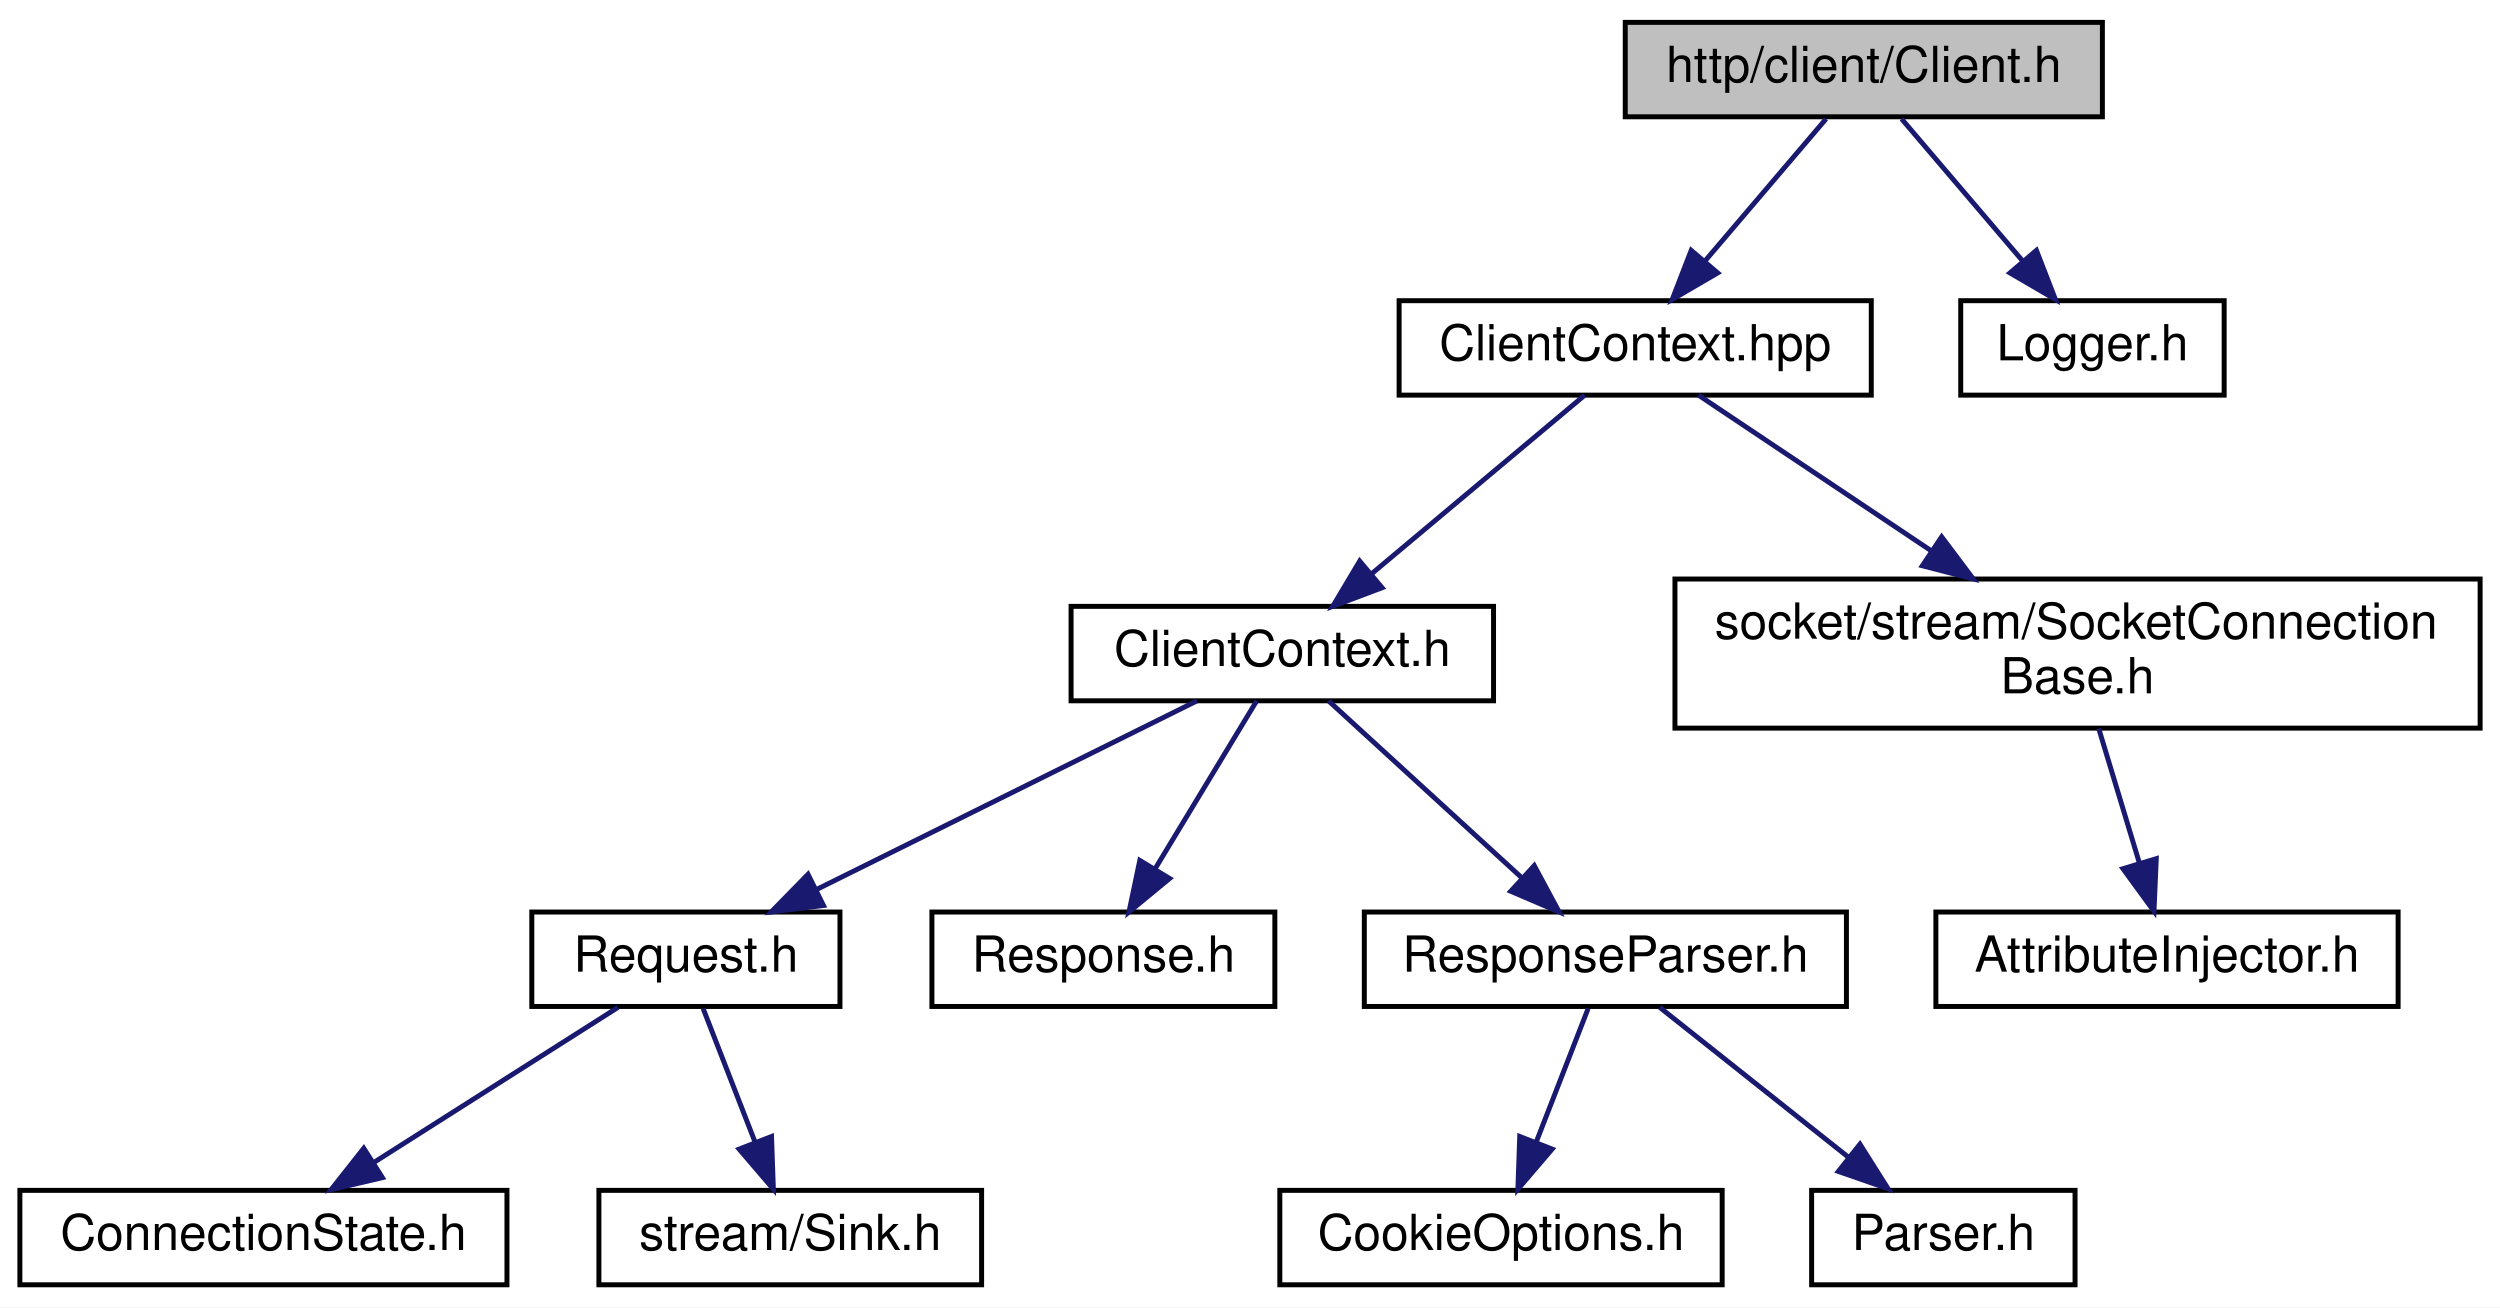
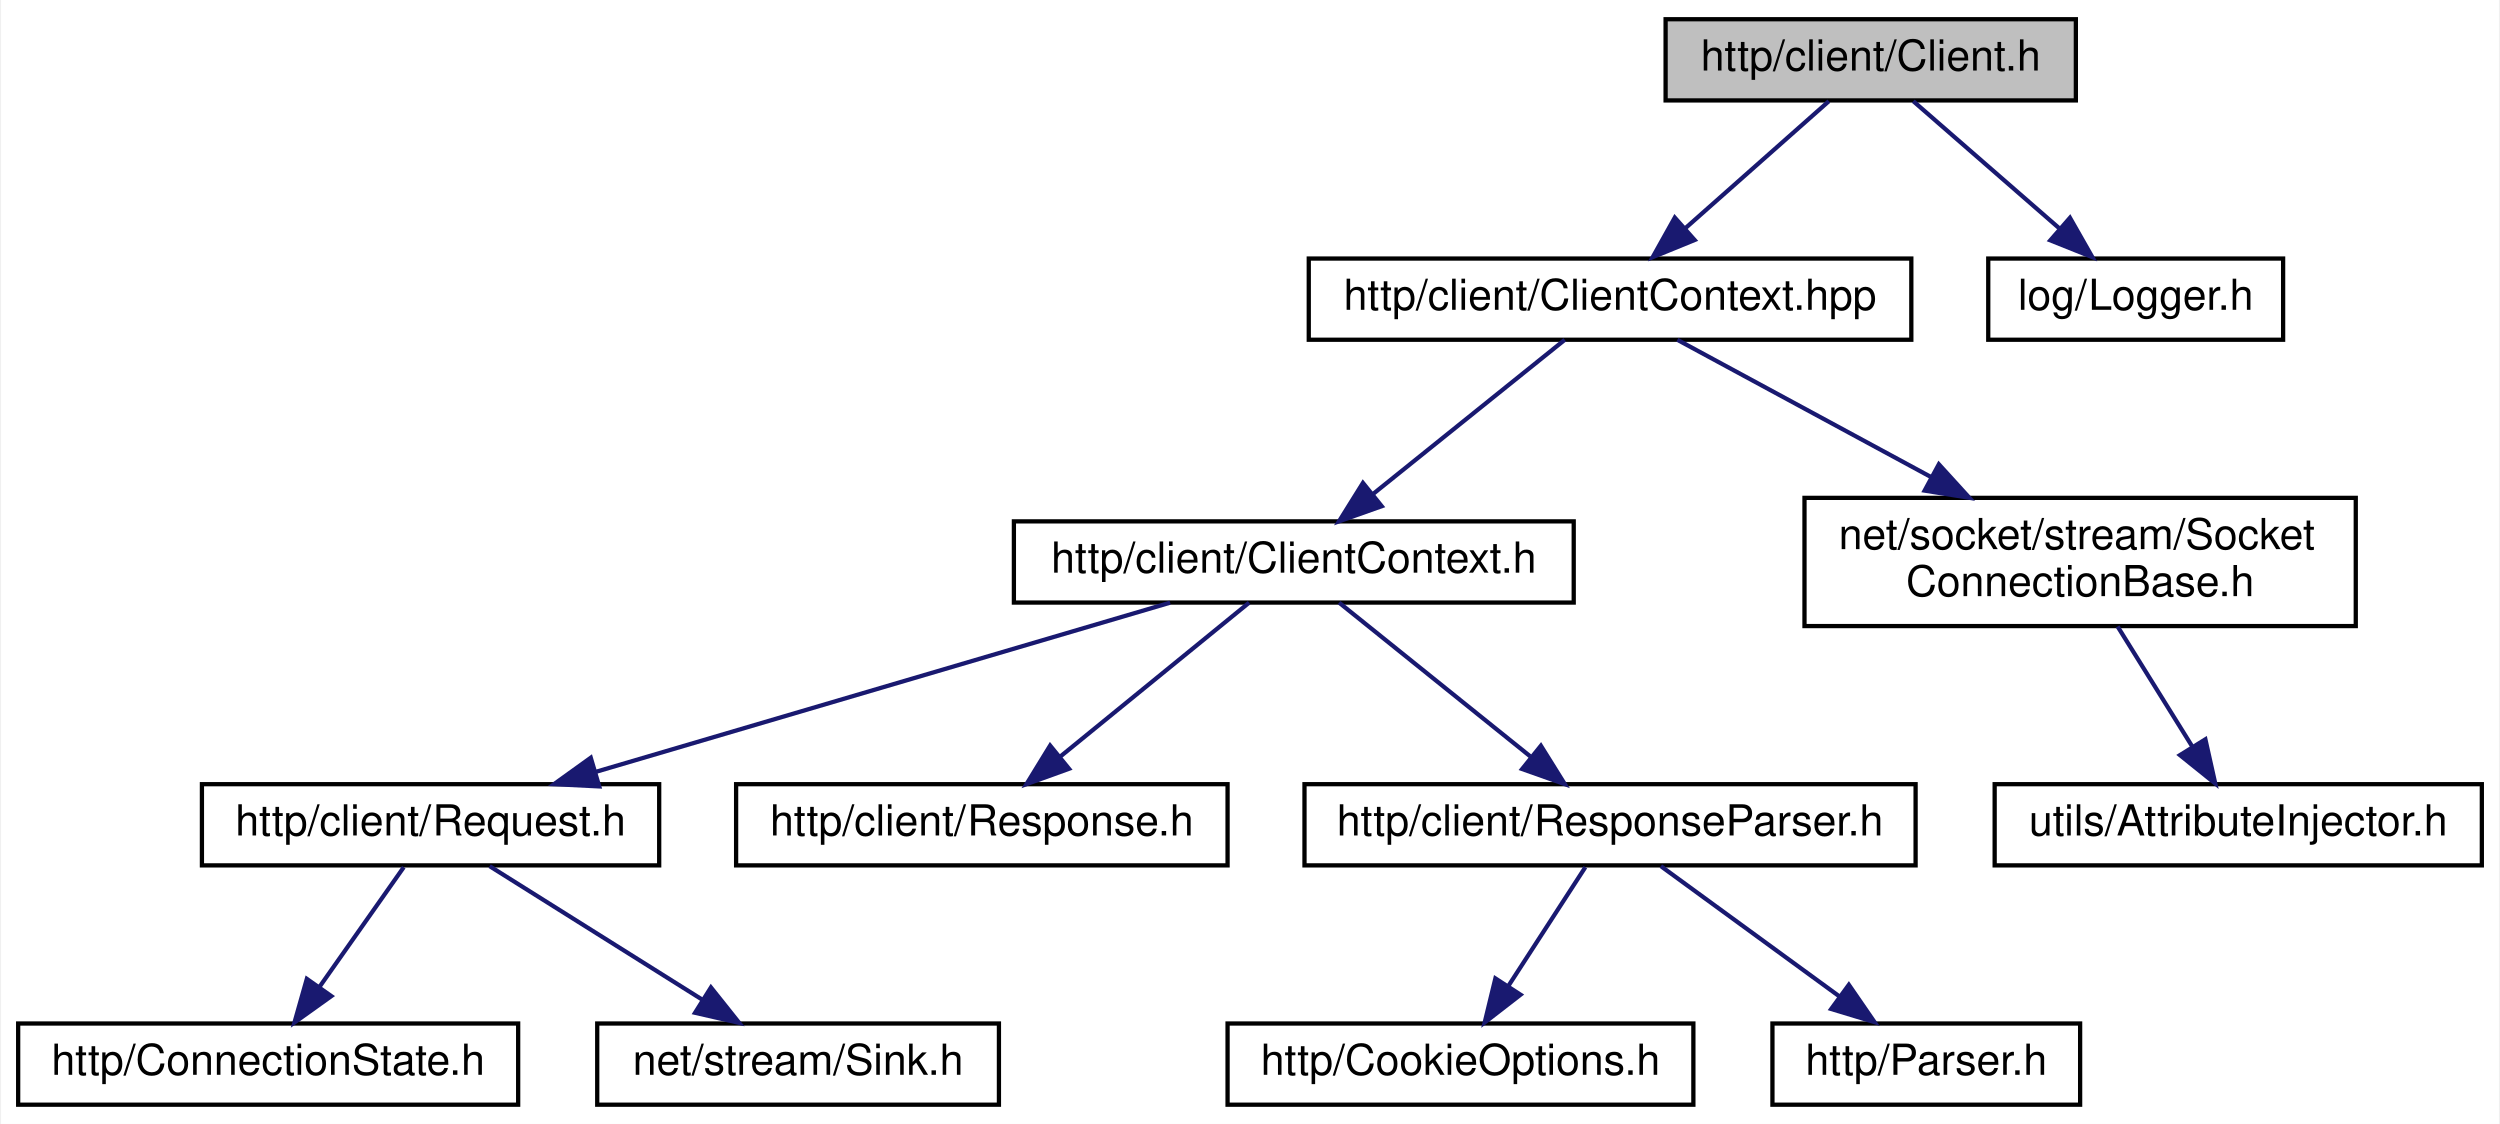
- <svg xmlns="http://www.w3.org/2000/svg" xmlns:xlink="http://www.w3.org/1999/xlink" width="503pt" height="263pt" viewBox="0.00 0.00 503.00 263.00">
+ <svg xmlns="http://www.w3.org/2000/svg" xmlns:xlink="http://www.w3.org/1999/xlink" width="585pt" height="263pt" viewBox="0.00 0.00 584.50 263.00">
  <g id="graph0" class="graph" transform="scale(1 1) rotate(0) translate(4 259)">
-     <polygon fill="white" stroke="transparent" points="-4,4 -4,-259 499,-259 499,4 -4,4" />
+     <polygon fill="white" stroke="transparent" points="-4,4 -4,-259 580.5,-259 580.5,4 -4,4" />
    <g id="node1" class="node">
      <g id="a_node1">
        <a xlink:title=" ">
-           <polygon fill="#bfbfbf" stroke="black" points="323,-235.5 323,-254.5 419,-254.5 419,-235.5 323,-235.5" />
-           <text text-anchor="middle" x="371" y="-242.5" font-family="Helvetica,sans-Serif" font-size="10.00">http/client/Client.h</text>
+           <polygon fill="#bfbfbf" stroke="black" points="385.5,-235.5 385.5,-254.5 481.5,-254.5 481.5,-235.5 385.5,-235.5" />
+           <text text-anchor="middle" x="433.5" y="-242.5" font-family="Helvetica,sans-Serif" font-size="10.00">http/client/Client.h</text>
        </a>
      </g>
    </g>
    <g id="node2" class="node">
      <g id="a_node2">
        <a xlink:href="_client_context_8hpp.html" target="_top" xlink:title=" ">
-           <polygon fill="white" stroke="black" points="277.5,-179.5 277.5,-198.5 372.5,-198.5 372.5,-179.5 277.5,-179.5" />
-           <text text-anchor="middle" x="325" y="-186.5" font-family="Helvetica,sans-Serif" font-size="10.00">ClientContext.hpp</text>
+           <polygon fill="white" stroke="black" points="302,-179.5 302,-198.5 443,-198.5 443,-179.5 302,-179.5" />
+           <text text-anchor="middle" x="372.5" y="-186.5" font-family="Helvetica,sans-Serif" font-size="10.00">http/client/ClientContext.hpp</text>
        </a>
      </g>
    </g>
    <g id="edge1" class="edge">
-       <path fill="none" stroke="midnightblue" d="M363.4,-235.08C356.77,-227.3 346.98,-215.8 338.94,-206.37" />
-       <polygon fill="midnightblue" stroke="midnightblue" points="341.6,-204.09 332.45,-198.75 336.27,-208.63 341.6,-204.09" />
+       <path fill="none" stroke="midnightblue" d="M423.7,-235.32C414.68,-227.34 401.09,-215.31 390.18,-205.65" />
+       <polygon fill="midnightblue" stroke="midnightblue" points="392.29,-202.84 382.48,-198.83 387.65,-208.08 392.29,-202.84" />
    </g>
    <g id="node13" class="node">
      <g id="a_node13">
        <a xlink:href="_logger_8h.html" target="_top" xlink:title=" ">
-           <polygon fill="white" stroke="black" points="390.5,-179.5 390.5,-198.5 443.5,-198.5 443.5,-179.5 390.5,-179.5" />
-           <text text-anchor="middle" x="417" y="-186.5" font-family="Helvetica,sans-Serif" font-size="10.00">Logger.h</text>
+           <polygon fill="white" stroke="black" points="461,-179.5 461,-198.5 530,-198.5 530,-179.5 461,-179.5" />
+           <text text-anchor="middle" x="495.5" y="-186.5" font-family="Helvetica,sans-Serif" font-size="10.00">log/Logger.h</text>
        </a>
      </g>
    </g>
    <g id="edge12" class="edge">
-       <path fill="none" stroke="midnightblue" d="M378.6,-235.08C385.23,-227.3 395.02,-215.8 403.06,-206.37" />
-       <polygon fill="midnightblue" stroke="midnightblue" points="405.73,-208.63 409.55,-198.75 400.4,-204.09 405.73,-208.63" />
+       <path fill="none" stroke="midnightblue" d="M443.46,-235.32C452.63,-227.34 466.44,-215.31 477.53,-205.65" />
+       <polygon fill="midnightblue" stroke="midnightblue" points="480.12,-208.04 485.36,-198.83 475.52,-202.76 480.12,-208.04" />
    </g>
    <g id="node3" class="node">
      <g id="a_node3">
        <a xlink:href="_client_context_8h.html" target="_top" xlink:title=" ">
-           <polygon fill="white" stroke="black" points="211.5,-118 211.5,-137 296.5,-137 296.5,-118 211.5,-118" />
-           <text text-anchor="middle" x="254" y="-125" font-family="Helvetica,sans-Serif" font-size="10.00">ClientContext.h</text>
+           <polygon fill="white" stroke="black" points="233,-118 233,-137 364,-137 364,-118 233,-118" />
+           <text text-anchor="middle" x="298.5" y="-125" font-family="Helvetica,sans-Serif" font-size="10.00">http/client/ClientContext.h</text>
        </a>
      </g>
    </g>
    <g id="edge2" class="edge">
-       <path fill="none" stroke="midnightblue" d="M314.83,-179.48C303.65,-170.11 285.48,-154.88 271.91,-143.51" />
-       <polygon fill="midnightblue" stroke="midnightblue" points="274.07,-140.75 264.15,-137.01 269.57,-146.11 274.07,-140.75" />
+       <path fill="none" stroke="midnightblue" d="M361.9,-179.48C350.25,-170.11 331.31,-154.88 317.17,-143.51" />
+       <polygon fill="midnightblue" stroke="midnightblue" points="319.07,-140.55 309.08,-137.01 314.68,-146 319.07,-140.55" />
    </g>
    <g id="node11" class="node">
      <g id="a_node11">
        <a xlink:href="_socket_connection_base_8h.html" target="_top" xlink:title=" ">
-           <polygon fill="white" stroke="black" points="333,-112.5 333,-142.5 495,-142.5 495,-112.5 333,-112.5" />
-           <text text-anchor="start" x="341" y="-130.5" font-family="Helvetica,sans-Serif" font-size="10.00">socket/stream/SocketConnection</text>
-           <text text-anchor="middle" x="414" y="-119.5" font-family="Helvetica,sans-Serif" font-size="10.00">Base.h</text>
+           <polygon fill="white" stroke="black" points="418,-112.5 418,-142.5 547,-142.5 547,-112.5 418,-112.5" />
+           <text text-anchor="start" x="426" y="-130.5" font-family="Helvetica,sans-Serif" font-size="10.00">net/socket/stream/Socket</text>
+           <text text-anchor="middle" x="482.5" y="-119.5" font-family="Helvetica,sans-Serif" font-size="10.00">ConnectionBase.h</text>
        </a>
      </g>
    </g>
    <g id="edge10" class="edge">
-       <path fill="none" stroke="midnightblue" d="M337.75,-179.48C349.92,-171.34 368.69,-158.79 384.56,-148.18" />
-       <polygon fill="midnightblue" stroke="midnightblue" points="386.66,-150.99 393.02,-142.52 382.77,-145.17 386.66,-150.99" />
+       <path fill="none" stroke="midnightblue" d="M388.26,-179.48C403.72,-171.12 427.8,-158.09 447.75,-147.3" />
+       <polygon fill="midnightblue" stroke="midnightblue" points="449.44,-150.36 456.58,-142.52 446.11,-144.2 449.44,-150.36" />
    </g>
    <g id="node4" class="node">
      <g id="a_node4">
        <a xlink:href="http_2client_2_request_8h.html" target="_top" xlink:title=" ">
-           <polygon fill="white" stroke="black" points="103,-56.5 103,-75.5 165,-75.5 165,-56.5 103,-56.5" />
-           <text text-anchor="middle" x="134" y="-63.5" font-family="Helvetica,sans-Serif" font-size="10.00">Request.h</text>
+           <polygon fill="white" stroke="black" points="43,-56.5 43,-75.5 150,-75.5 150,-56.5 43,-56.5" />
+           <text text-anchor="middle" x="96.5" y="-63.5" font-family="Helvetica,sans-Serif" font-size="10.00">http/client/Request.h</text>
        </a>
      </g>
    </g>
    <g id="edge3" class="edge">
-       <path fill="none" stroke="midnightblue" d="M236.81,-117.98C216.76,-108.03 183.4,-91.49 160.14,-79.96" />
-       <polygon fill="midnightblue" stroke="midnightblue" points="161.68,-76.82 151.16,-75.51 158.57,-83.09 161.68,-76.82" />
+       <path fill="none" stroke="midnightblue" d="M269.56,-117.98C234.23,-107.57 174.37,-89.94 135.14,-78.38" />
+       <polygon fill="midnightblue" stroke="midnightblue" points="135.97,-74.98 125.39,-75.51 133.99,-81.69 135.97,-74.98" />
    </g>
    <g id="node7" class="node">
      <g id="a_node7">
        <a xlink:href="http_2client_2_response_8h.html" target="_top" xlink:title=" ">
-           <polygon fill="white" stroke="black" points="183.5,-56.5 183.5,-75.5 252.5,-75.5 252.5,-56.5 183.5,-56.5" />
-           <text text-anchor="middle" x="218" y="-63.5" font-family="Helvetica,sans-Serif" font-size="10.00">Response.h</text>
+           <polygon fill="white" stroke="black" points="168,-56.5 168,-75.5 283,-75.5 283,-56.5 168,-56.5" />
+           <text text-anchor="middle" x="225.5" y="-63.5" font-family="Helvetica,sans-Serif" font-size="10.00">http/client/Response.h</text>
        </a>
      </g>
    </g>
    <g id="edge6" class="edge">
-       <path fill="none" stroke="midnightblue" d="M248.84,-117.98C243.55,-109.23 235.16,-95.37 228.47,-84.31" />
-       <polygon fill="midnightblue" stroke="midnightblue" points="231.32,-82.25 223.15,-75.51 225.33,-85.88 231.32,-82.25" />
+       <path fill="none" stroke="midnightblue" d="M288.04,-117.98C276.55,-108.61 257.87,-93.38 243.91,-82.01" />
+       <polygon fill="midnightblue" stroke="midnightblue" points="245.9,-79.11 235.94,-75.51 241.48,-84.54 245.9,-79.11" />
    </g>
    <g id="node8" class="node">
      <g id="a_node8">
        <a xlink:href="_response_parser_8h.html" target="_top" xlink:title=" ">
-           <polygon fill="white" stroke="black" points="270.5,-56.5 270.5,-75.5 367.5,-75.5 367.5,-56.5 270.5,-56.5" />
-           <text text-anchor="middle" x="319" y="-63.5" font-family="Helvetica,sans-Serif" font-size="10.00">ResponseParser.h</text>
+           <polygon fill="white" stroke="black" points="301,-56.5 301,-75.5 444,-75.5 444,-56.5 301,-56.5" />
+           <text text-anchor="middle" x="372.5" y="-63.5" font-family="Helvetica,sans-Serif" font-size="10.00">http/client/ResponseParser.h</text>
        </a>
      </g>
    </g>
    <g id="edge7" class="edge">
-       <path fill="none" stroke="midnightblue" d="M263.31,-117.98C273.45,-108.7 289.86,-93.67 302.25,-82.33" />
-       <polygon fill="midnightblue" stroke="midnightblue" points="304.69,-84.84 309.7,-75.51 299.96,-79.68 304.69,-84.84" />
+       <path fill="none" stroke="midnightblue" d="M309.1,-117.98C320.75,-108.61 339.69,-93.38 353.83,-82.01" />
+       <polygon fill="midnightblue" stroke="midnightblue" points="356.32,-84.5 361.92,-75.51 351.93,-79.05 356.32,-84.5" />
    </g>
    <g id="node5" class="node">
      <g id="a_node5">
        <a xlink:href="_connection_state_8h.html" target="_top" xlink:title=" ">
-           <polygon fill="white" stroke="black" points="0,-0.5 0,-19.5 98,-19.5 98,-0.5 0,-0.5" />
-           <text text-anchor="middle" x="49" y="-7.5" font-family="Helvetica,sans-Serif" font-size="10.00">ConnectionState.h</text>
+           <polygon fill="white" stroke="black" points="0,-0.5 0,-19.5 117,-19.5 117,-0.5 0,-0.5" />
+           <text text-anchor="middle" x="58.5" y="-7.5" font-family="Helvetica,sans-Serif" font-size="10.00">http/ConnectionState.h</text>
        </a>
      </g>
    </g>
    <g id="edge4" class="edge">
-       <path fill="none" stroke="midnightblue" d="M120.34,-56.32C107.08,-47.9 86.73,-34.97 71.15,-25.07" />
-       <polygon fill="midnightblue" stroke="midnightblue" points="72.94,-22.06 62.62,-19.65 69.19,-27.97 72.94,-22.06" />
+       <path fill="none" stroke="midnightblue" d="M90.23,-56.08C84.86,-48.46 76.98,-37.26 70.42,-27.94" />
+       <polygon fill="midnightblue" stroke="midnightblue" points="73.28,-25.91 64.66,-19.75 67.55,-29.94 73.28,-25.91" />
    </g>
    <g id="node6" class="node">
      <g id="a_node6">
        <a xlink:href="_sink_8h.html" target="_top" xlink:title=" ">
-           <polygon fill="white" stroke="black" points="116.5,-0.5 116.5,-19.5 193.5,-19.5 193.5,-0.5 116.5,-0.5" />
-           <text text-anchor="middle" x="155" y="-7.5" font-family="Helvetica,sans-Serif" font-size="10.00">stream/Sink.h</text>
+           <polygon fill="white" stroke="black" points="135.5,-0.5 135.5,-19.5 229.5,-19.5 229.5,-0.5 135.5,-0.5" />
+           <text text-anchor="middle" x="182.5" y="-7.5" font-family="Helvetica,sans-Serif" font-size="10.00">net/stream/Sink.h</text>
        </a>
      </g>
    </g>
    <g id="edge5" class="edge">
-       <path fill="none" stroke="midnightblue" d="M137.47,-56.08C140.31,-48.77 144.43,-38.18 147.96,-29.1" />
-       <polygon fill="midnightblue" stroke="midnightblue" points="151.23,-30.34 151.6,-19.75 144.71,-27.8 151.23,-30.34" />
+       <path fill="none" stroke="midnightblue" d="M110.32,-56.32C123.73,-47.9 144.32,-34.97 160.09,-25.07" />
+       <polygon fill="midnightblue" stroke="midnightblue" points="162.11,-27.94 168.72,-19.65 158.39,-22.01 162.11,-27.94" />
    </g>
    <g id="node9" class="node">
      <g id="a_node9">
        <a xlink:href="_cookie_options_8h.html" target="_top" xlink:title=" ">
-           <polygon fill="white" stroke="black" points="253.5,-0.5 253.5,-19.5 342.5,-19.5 342.5,-0.5 253.5,-0.5" />
-           <text text-anchor="middle" x="298" y="-7.5" font-family="Helvetica,sans-Serif" font-size="10.00">CookieOptions.h</text>
+           <polygon fill="white" stroke="black" points="283,-0.5 283,-19.5 392,-19.5 392,-0.5 283,-0.5" />
+           <text text-anchor="middle" x="337.5" y="-7.5" font-family="Helvetica,sans-Serif" font-size="10.00">http/CookieOptions.h</text>
        </a>
      </g>
    </g>
    <g id="edge8" class="edge">
-       <path fill="none" stroke="midnightblue" d="M315.53,-56.08C312.69,-48.77 308.57,-38.18 305.04,-29.1" />
-       <polygon fill="midnightblue" stroke="midnightblue" points="308.29,-27.8 301.4,-19.75 301.77,-30.34 308.29,-27.8" />
+       <path fill="none" stroke="midnightblue" d="M366.72,-56.08C361.83,-48.53 354.67,-37.49 348.67,-28.23" />
+       <polygon fill="midnightblue" stroke="midnightblue" points="351.55,-26.24 343.17,-19.75 345.67,-30.05 351.55,-26.24" />
    </g>
    <g id="node10" class="node">
      <g id="a_node10">
        <a xlink:href="_parser_8h.html" target="_top" xlink:title=" ">
-           <polygon fill="white" stroke="black" points="360.5,-0.5 360.5,-19.5 413.5,-19.5 413.5,-0.5 360.5,-0.5" />
-           <text text-anchor="middle" x="387" y="-7.5" font-family="Helvetica,sans-Serif" font-size="10.00">Parser.h</text>
+           <polygon fill="white" stroke="black" points="410.5,-0.5 410.5,-19.5 482.5,-19.5 482.5,-0.5 410.5,-0.5" />
+           <text text-anchor="middle" x="446.5" y="-7.5" font-family="Helvetica,sans-Serif" font-size="10.00">http/Parser.h</text>
        </a>
      </g>
    </g>
    <g id="edge9" class="edge">
-       <path fill="none" stroke="midnightblue" d="M329.93,-56.32C340.17,-48.18 355.72,-35.84 368,-26.09" />
-       <polygon fill="midnightblue" stroke="midnightblue" points="370.22,-28.79 375.88,-19.83 365.87,-23.31 370.22,-28.79" />
+       <path fill="none" stroke="midnightblue" d="M384.39,-56.32C395.65,-48.11 412.79,-35.6 426.21,-25.81" />
+       <polygon fill="midnightblue" stroke="midnightblue" points="428.38,-28.56 434.39,-19.83 424.25,-22.9 428.38,-28.56" />
    </g>
    <g id="node12" class="node">
      <g id="a_node12">
        <a xlink:href="_attribute_injector_8h.html" target="_top" xlink:title=" ">
-           <polygon fill="white" stroke="black" points="385.5,-56.5 385.5,-75.5 478.5,-75.5 478.5,-56.5 385.5,-56.5" />
-           <text text-anchor="middle" x="432" y="-63.5" font-family="Helvetica,sans-Serif" font-size="10.00">AttributeInjector.h</text>
+           <polygon fill="white" stroke="black" points="462.5,-56.5 462.5,-75.5 576.5,-75.5 576.5,-56.5 462.5,-56.5" />
+           <text text-anchor="middle" x="519.5" y="-63.5" font-family="Helvetica,sans-Serif" font-size="10.00">utils/AttributeInjector.h</text>
        </a>
      </g>
    </g>
    <g id="edge11" class="edge">
-       <path fill="none" stroke="midnightblue" d="M418.27,-112.4C420.72,-104.29 423.83,-94.01 426.47,-85.28" />
-       <polygon fill="midnightblue" stroke="midnightblue" points="429.84,-86.24 429.38,-75.66 423.14,-84.22 429.84,-86.24" />
+       <path fill="none" stroke="midnightblue" d="M491.27,-112.4C496.48,-104.02 503.13,-93.33 508.67,-84.42" />
+       <polygon fill="midnightblue" stroke="midnightblue" points="511.81,-86 514.12,-75.66 505.86,-82.3 511.81,-86" />
    </g>
  </g>
</svg>
